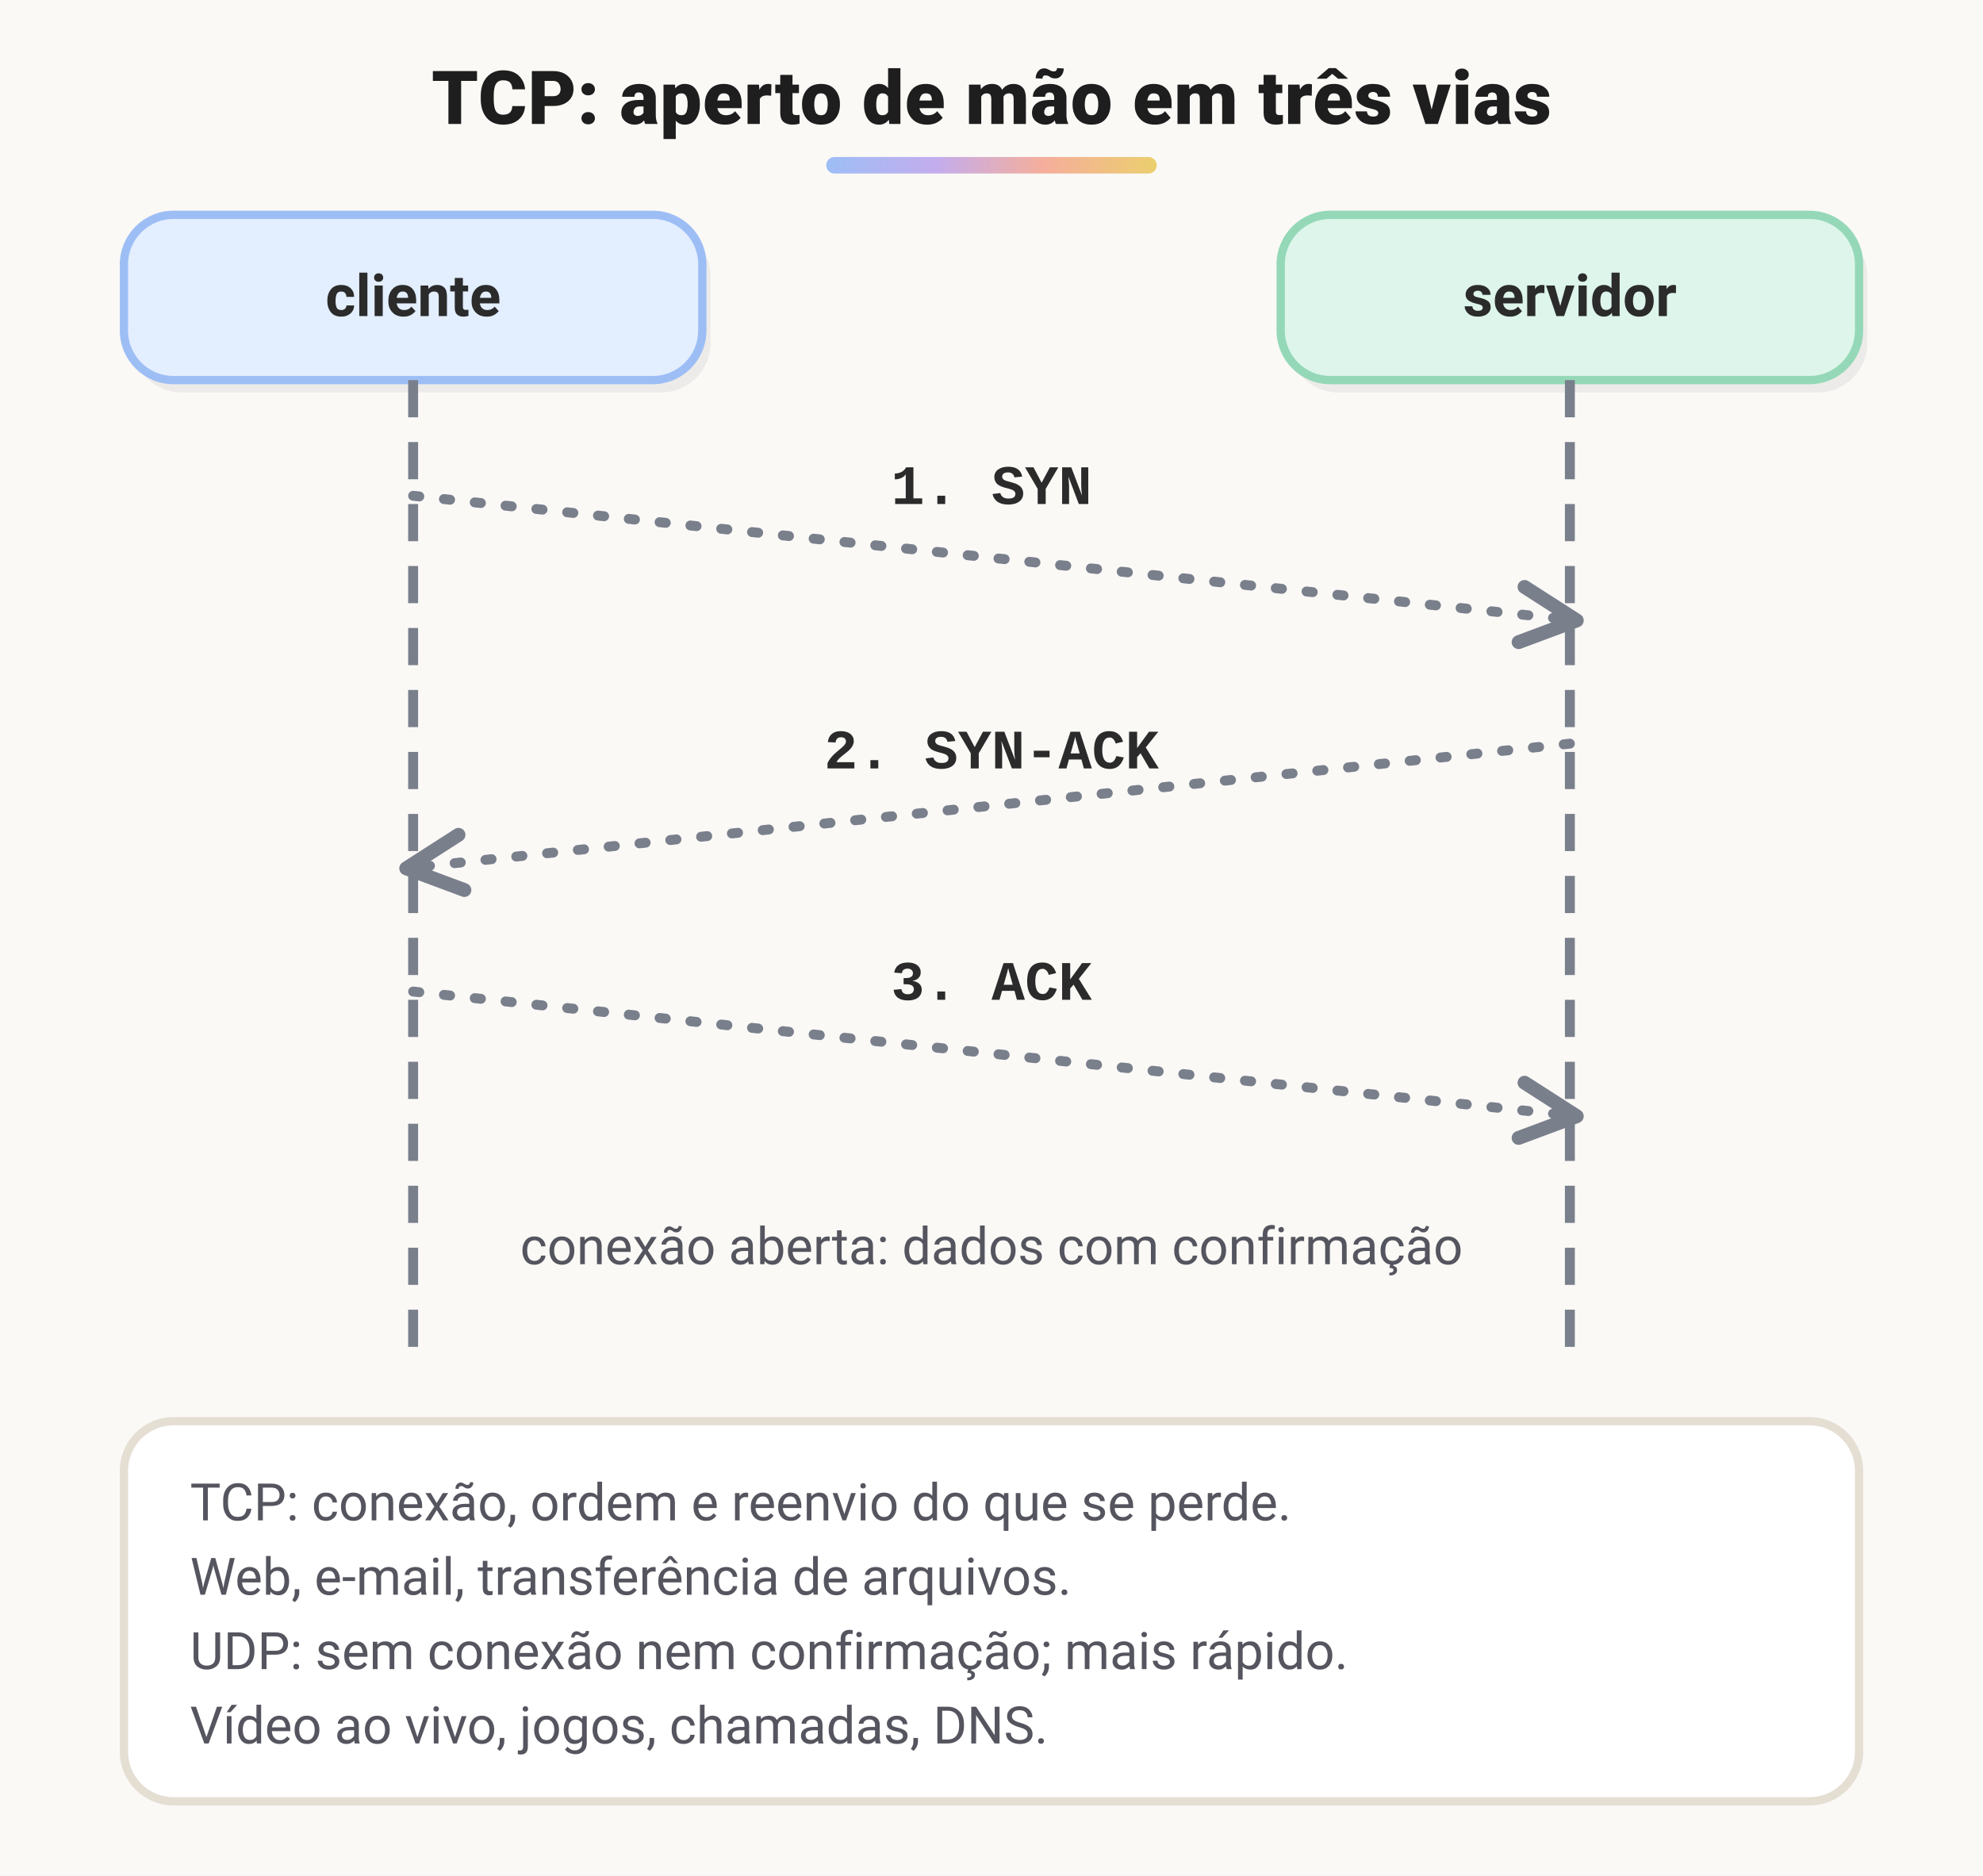
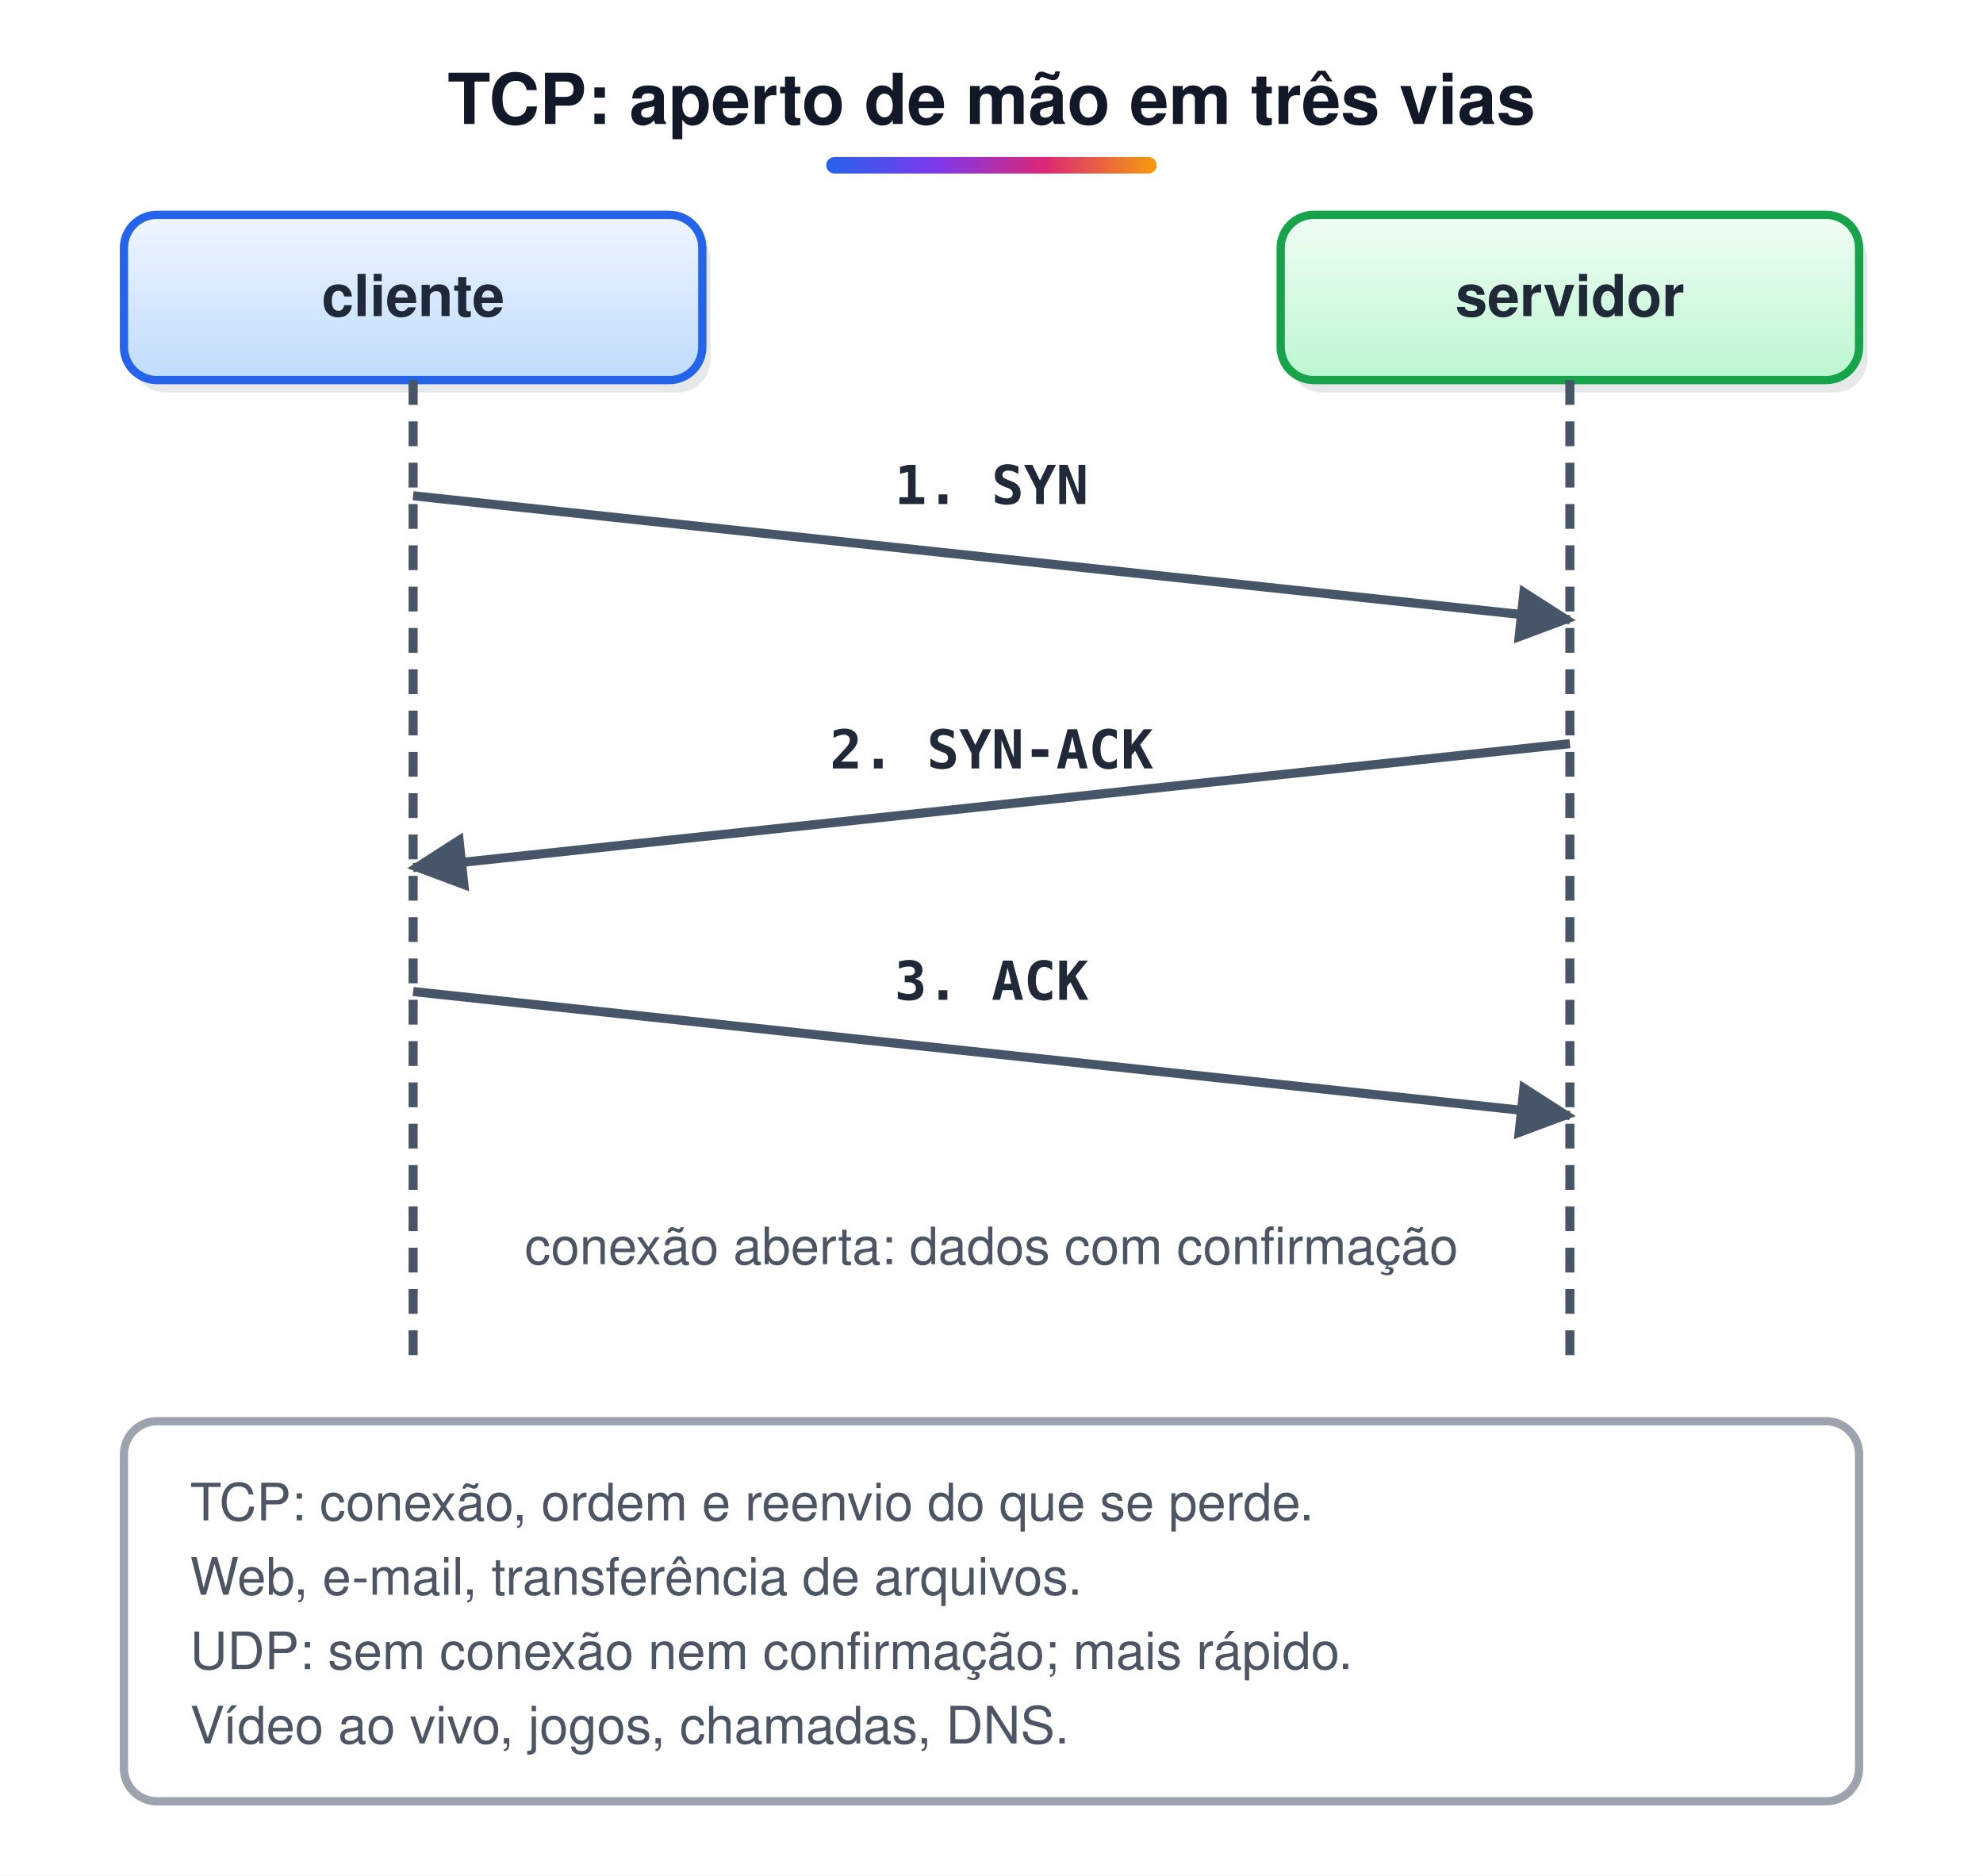
<svg xmlns="http://www.w3.org/2000/svg" width="480" height="454" viewBox="0 0 480 454">
-   <style>text{white-space:pre;font-family:system-ui,-apple-system,'Segoe UI',Roboto,Helvetica,Arial,sans-serif;font-size:14px;fill:#2B2B2B}.t{font-size:18px;font-weight:800;fill:#1E1E1E;letter-spacing:.2px}.b{font-weight:700}.m{font-family:'Courier New',Menlo,Consolas,monospace;font-size:13.5px;font-weight:600}.s{font-size:12.5px;fill:#55555F}.n{font-size:13px;font-style:italic;fill:#55555F}.c{text-anchor:middle}.r{text-anchor:end}.w{fill:#fff}.xB{fill:#E3EEFF;stroke:#9DBEF5}.hB{fill:#2F5FB3;stroke:#2F5FB3}.fB{fill:#2F5FB3}.xG{fill:#DDF5EA;stroke:#94D8B8}.hG{fill:#21835A;stroke:#21835A}.fG{fill:#21835A}.xO{fill:#FFF4CC;stroke:#EBCF6E}.hO{fill:#8A6A00;stroke:#8A6A00}.fO{fill:#8A6A00}.xP{fill:#EEE6FB;stroke:#C3ADEE}.hP{fill:#6B44B8;stroke:#6B44B8}.fP{fill:#6B44B8}.xR{fill:#FFE7E0;stroke:#F5AE9B}.hR{fill:#B4472B;stroke:#B4472B}.fR{fill:#B4472B}.xY{fill:#F3F0EA;stroke:#D9D2C5}.hY{fill:#6F685C;stroke:#6F685C}.fY{fill:#6F685C}.xT{fill:#DDF3F3;stroke:#93D2D2}.hT{fill:#1C7A7A;stroke:#1C7A7A}.fT{fill:#1C7A7A}.xK{fill:#FFE7E0;stroke:#F5AE9B}.hK{fill:#B4472B;stroke:#B4472B}.fK{fill:#B4472B}.xW{fill:#FFFFFF;stroke:#E4DED3}.hW{fill:#8A8478;stroke:#8A8478}.fW{fill:#8A8478}.xZ{fill:#EEE6FB;stroke:#C3ADEE}.hZ{fill:#6B44B8;stroke:#6B44B8}.fZ{fill:#6B44B8}.xV{fill:#FFFFFF;stroke:#E4DED3}.hV{fill:#8A8478;stroke:#8A8478}.fV{fill:#8A8478}rect,ellipse,polygon,circle{stroke-width:2}.l{stroke:#7A7F8C;stroke-width:2.4;fill:none;stroke-dasharray:1.5 6;stroke-linecap:round;stroke-linejoin:round}.d{stroke-dasharray:9 6;stroke-linecap:butt}.sh{fill:#3A3226;opacity:.07;stroke:none}</style>
+   <style>text{white-space:pre;font-family:Helvetica,Arial,sans-serif;font-size:14px;fill:#1F2937}.t{font-size:17px;font-weight:bold;fill:#111827}.b{font-weight:bold}.m{font-family:Menlo,Consolas,monospace;font-size:13px}.s{font-size:12.5px;fill:#4B5563}.n{font-size:13px;font-style:italic;fill:#4B5563}.c{text-anchor:middle}.r{text-anchor:end}.w{fill:#fff}.xB{fill:url(#gB);stroke:#2563EB}.hB{fill:#2563EB;stroke:#2563EB}.fB{fill:#2563EB}.xG{fill:url(#gG);stroke:#16A34A}.hG{fill:#16A34A;stroke:#16A34A}.fG{fill:#16A34A}.xO{fill:url(#gO);stroke:#D97706}.hO{fill:#D97706;stroke:#D97706}.fO{fill:#D97706}.xP{fill:url(#gP);stroke:#7C3AED}.hP{fill:#7C3AED;stroke:#7C3AED}.fP{fill:#7C3AED}.xR{fill:url(#gR);stroke:#DC2626}.hR{fill:#DC2626;stroke:#DC2626}.fR{fill:#DC2626}.xY{fill:url(#gY);stroke:#6B7280}.hY{fill:#6B7280;stroke:#6B7280}.fY{fill:#6B7280}.xT{fill:url(#gT);stroke:#0D9488}.hT{fill:#0D9488;stroke:#0D9488}.fT{fill:#0D9488}.xK{fill:url(#gK);stroke:#DB2777}.hK{fill:#DB2777;stroke:#DB2777}.fK{fill:#DB2777}.xW{fill:url(#gW);stroke:#9CA3AF}.hW{fill:#9CA3AF;stroke:#9CA3AF}.fW{fill:#9CA3AF}.xZ{fill:url(#gZ);stroke:#DDD6FE}.hZ{fill:#DDD6FE;stroke:#DDD6FE}.fZ{fill:#DDD6FE}.xV{fill:url(#gV);stroke:#E5E7EB}.hV{fill:#E5E7EB;stroke:#E5E7EB}.fV{fill:#E5E7EB}rect,ellipse,polygon,circle{stroke-width:2}.l{stroke:#475569;stroke-width:2.2;fill:none}.d{stroke-dasharray:6 4}.sh{fill:#0F172A;opacity:.10;stroke:none}</style>
  <defs>
+     <linearGradient id="gB" x1="0" y1="0" x2="0" y2="1">
+       <stop offset="0" stop-color="#EFF6FF" />
+       <stop offset="1" stop-color="#BFDBFE" />
+     </linearGradient>
+     <linearGradient id="gG" x1="0" y1="0" x2="0" y2="1">
+       <stop offset="0" stop-color="#F0FDF4" />
+       <stop offset="1" stop-color="#BBF7D0" />
+     </linearGradient>
+     <linearGradient id="gO" x1="0" y1="0" x2="0" y2="1">
+       <stop offset="0" stop-color="#FFFBEB" />
+       <stop offset="1" stop-color="#FDE68A" />
+     </linearGradient>
+     <linearGradient id="gP" x1="0" y1="0" x2="0" y2="1">
+       <stop offset="0" stop-color="#F5F3FF" />
+       <stop offset="1" stop-color="#DDD6FE" />
+     </linearGradient>
+     <linearGradient id="gR" x1="0" y1="0" x2="0" y2="1">
+       <stop offset="0" stop-color="#FEF2F2" />
+       <stop offset="1" stop-color="#FECACA" />
+     </linearGradient>
+     <linearGradient id="gY" x1="0" y1="0" x2="0" y2="1">
+       <stop offset="0" stop-color="#F9FAFB" />
+       <stop offset="1" stop-color="#E5E7EB" />
+     </linearGradient>
+     <linearGradient id="gT" x1="0" y1="0" x2="0" y2="1">
+       <stop offset="0" stop-color="#F0FDFA" />
+       <stop offset="1" stop-color="#99F6E4" />
+     </linearGradient>
+     <linearGradient id="gK" x1="0" y1="0" x2="0" y2="1">
+       <stop offset="0" stop-color="#FDF2F8" />
+       <stop offset="1" stop-color="#FBCFE8" />
+     </linearGradient>
+     <linearGradient id="gW" x1="0" y1="0" x2="0" y2="1">
+       <stop offset="0" stop-color="#FFFFFF" />
+       <stop offset="1" stop-color="#FFFFFF" />
+     </linearGradient>
+     <linearGradient id="gZ" x1="0" y1="0" x2="0" y2="1">
+       <stop offset="0" stop-color="#F5F3FF" />
+       <stop offset="1" stop-color="#F5F3FF" />
+     </linearGradient>
+     <linearGradient id="gV" x1="0" y1="0" x2="0" y2="1">
+       <stop offset="0" stop-color="#FFFFFF" />
+       <stop offset="1" stop-color="#FFFFFF" />
+     </linearGradient>
    <linearGradient id="gT0" x1="0" y1="0" x2="1" y2="0">
-       <stop offset="0" stop-color="#9DBEF5" />
-       <stop offset=".33" stop-color="#C3ADEE" />
-       <stop offset=".66" stop-color="#F5AE9B" />
-       <stop offset="1" stop-color="#EBCF6E" />
+       <stop offset="0" stop-color="#2563EB" />
+       <stop offset=".33" stop-color="#7C3AED" />
+       <stop offset=".66" stop-color="#DB2777" />
+       <stop offset="1" stop-color="#F59E0B" />
    </linearGradient>
-     <marker id="a" viewBox="0 0 10 10" refX="8" refY="5" markerWidth="7" markerHeight="7" orient="auto-start-reverse">
-       <path d="M1,1L9,5L1,9" fill="none" stroke="#7A7F8C" stroke-width="2" stroke-linecap="round" stroke-linejoin="round" />
+     <marker id="a" viewBox="0 0 10 10" refX="9" refY="5" markerWidth="6.5" markerHeight="6.5" orient="auto-start-reverse">
+       <path d="M0,0L10,5L0,10z" fill="#475569" />
    </marker>
  </defs>
-   <rect width="100%" height="100%" fill="#FAF9F6" />
+   <rect width="100%" height="100%" fill="#fff" />
  <text x="240.0" y="30" class="t c">TCP: aperto de mão em três vias</text>
  <rect x="200.0" y="38" width="80" height="4" rx="2" fill="url(#gT0)" />
-   <rect x="32" y="55" width="140" height="40" rx="12" class="sh" />
-   <rect x="30" y="52" width="140" height="40" rx="12" class="xB" />
+   <rect x="32" y="55" width="140" height="40" rx="8" class="sh" />
+   <rect x="30" y="52" width="140" height="40" rx="8" class="xB" />
  <text x="100.0" y="76.5" class="b c">cliente</text>
-   <rect x="312" y="55" width="140" height="40" rx="12" class="sh" />
-   <rect x="310" y="52" width="140" height="40" rx="12" class="xG" />
+   <rect x="312" y="55" width="140" height="40" rx="8" class="sh" />
+   <rect x="310" y="52" width="140" height="40" rx="8" class="xG" />
  <text x="380.0" y="76.5" class="b c">servidor</text>
  <path d="M100,92 L100,330 M380,92 L380,330" class="l d" />
  <path d="M100,120 L380,150" class="l" marker-end="url(#a)" />
  <text x="240" y="122" class="m b c">1. SYN</text>
  <path d="M380,180 L100,210" class="l" marker-end="url(#a)" />
  <text x="240" y="186" class="m b c">2. SYN-ACK</text>
  <path d="M100,240 L380,270" class="l" marker-end="url(#a)" />
  <text x="240" y="242" class="m b c">3. ACK</text>
  <text x="240" y="306" class="s c">conexão aberta: dados com confirmação</text>
-   <rect x="30" y="344" width="420" height="92" rx="12" class="xW" />
+   <rect x="30" y="344" width="420" height="92" rx="8" class="xW" />
  <text x="46" y="368" class="s">TCP: conexão, ordem e reenvio do que se perde.</text>
  <text x="46" y="386" class="s">    Web, e-mail, transferência de arquivos.</text>
  <text x="46" y="404" class="s">UDP: sem conexão nem confirmação; mais rápido.</text>
  <text x="46" y="422" class="s">    Vídeo ao vivo, jogos, chamadas, DNS.</text>
</svg>
